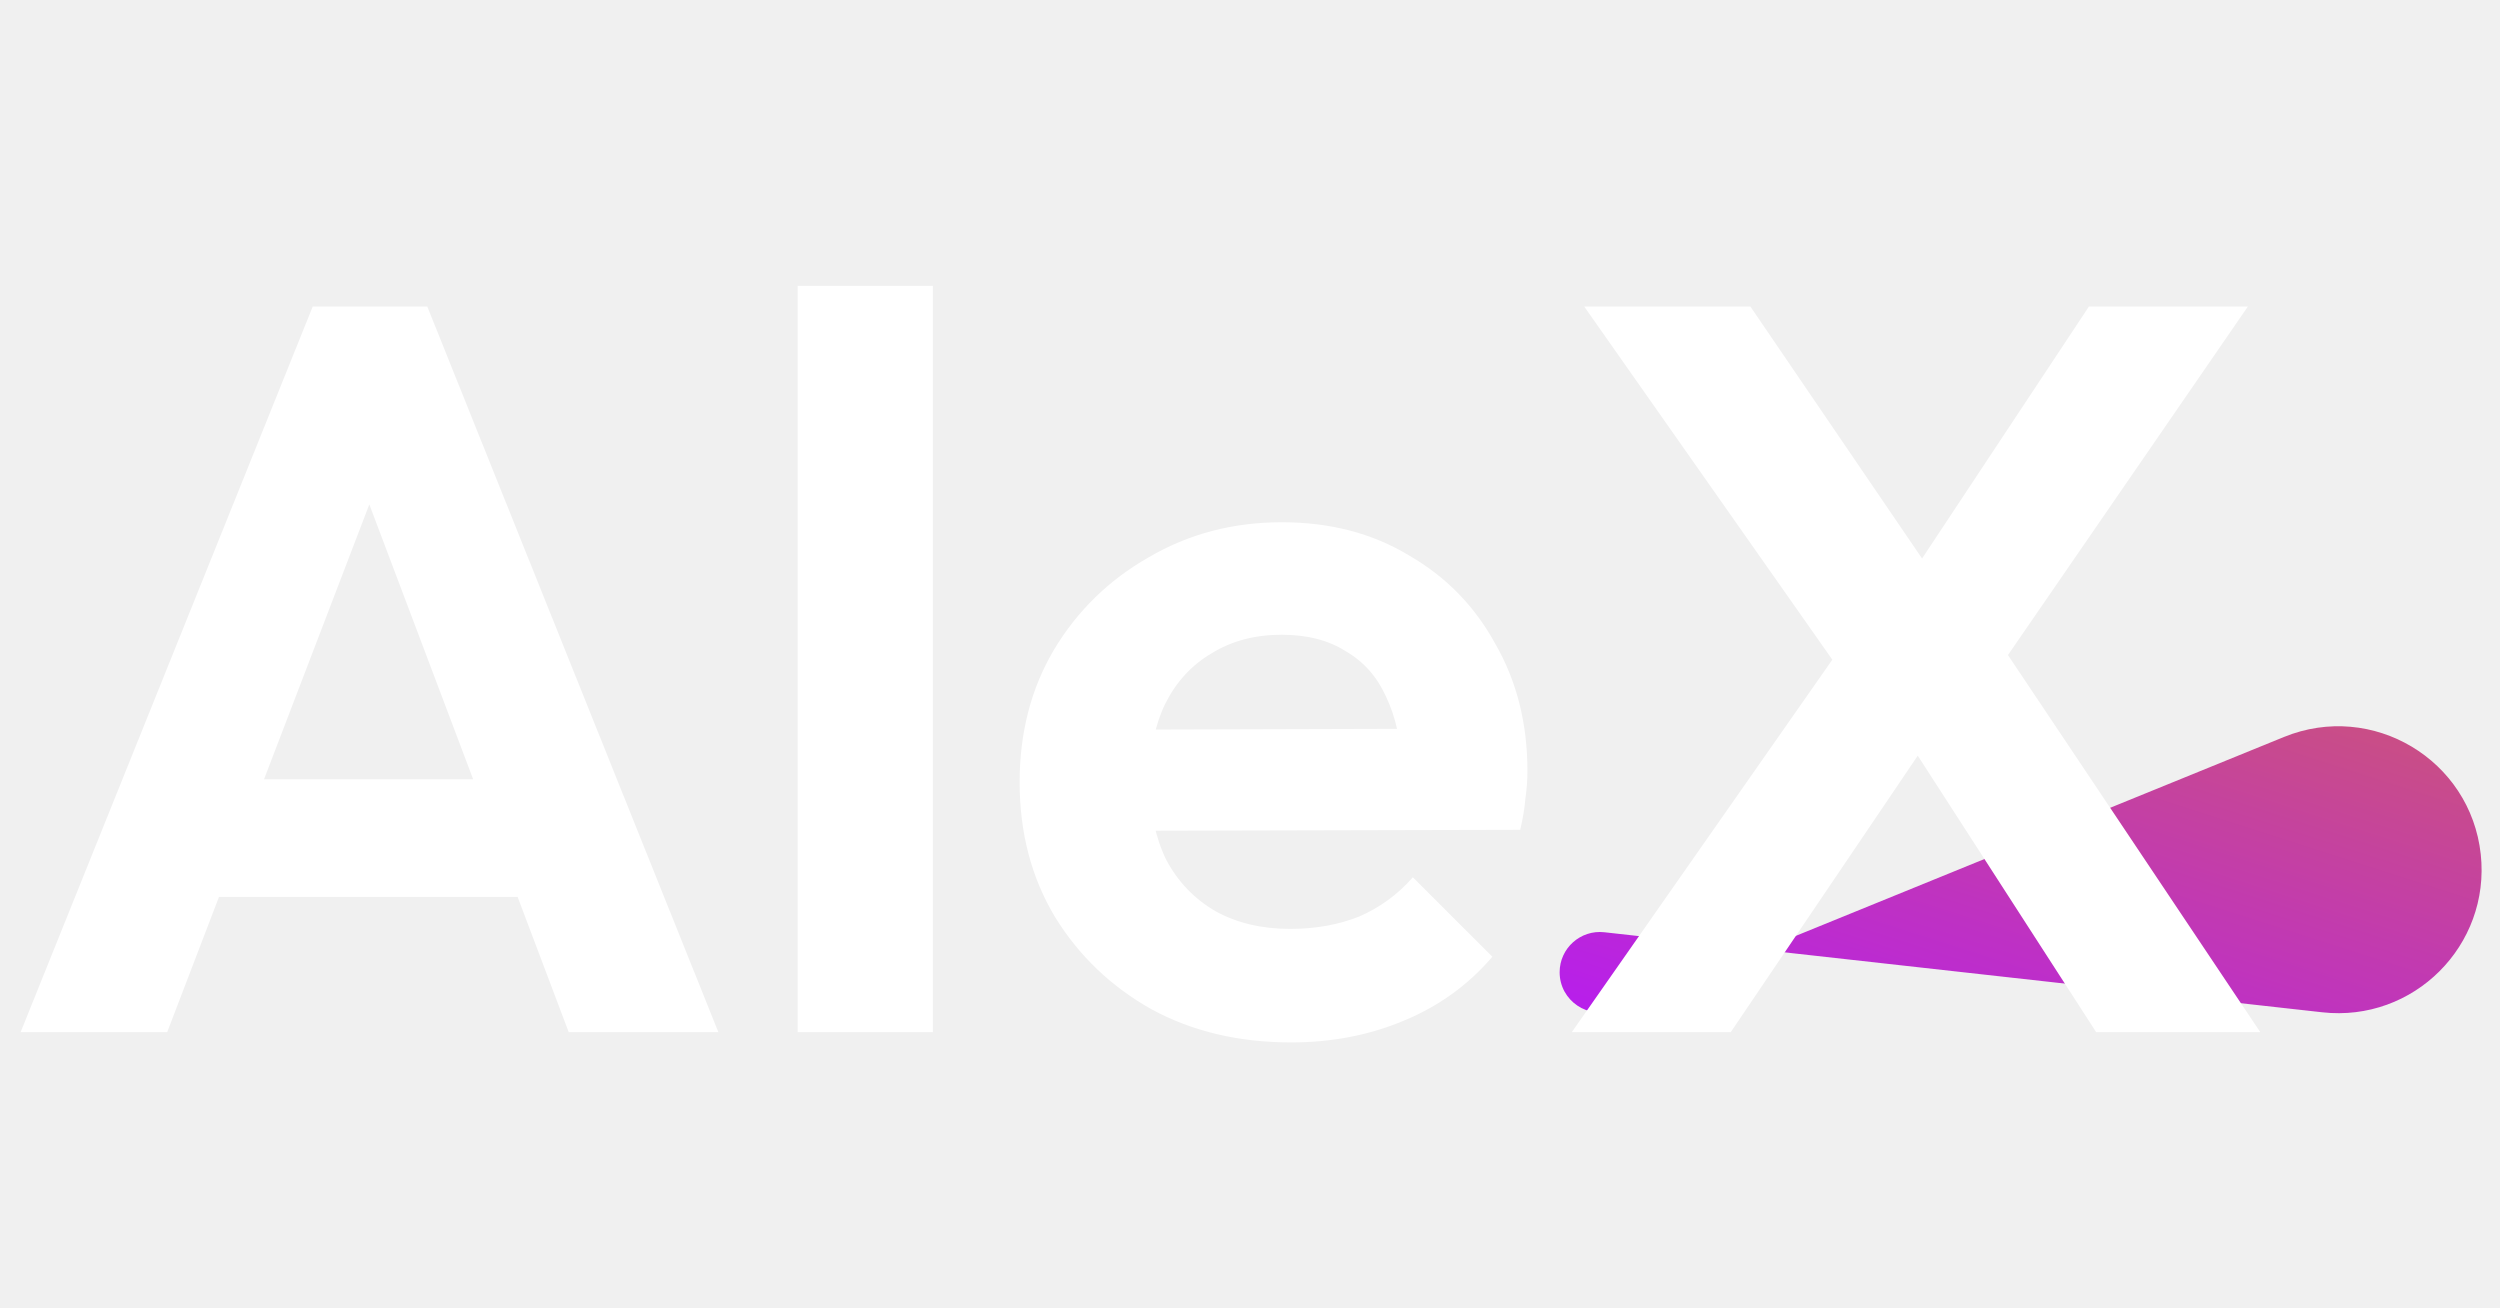
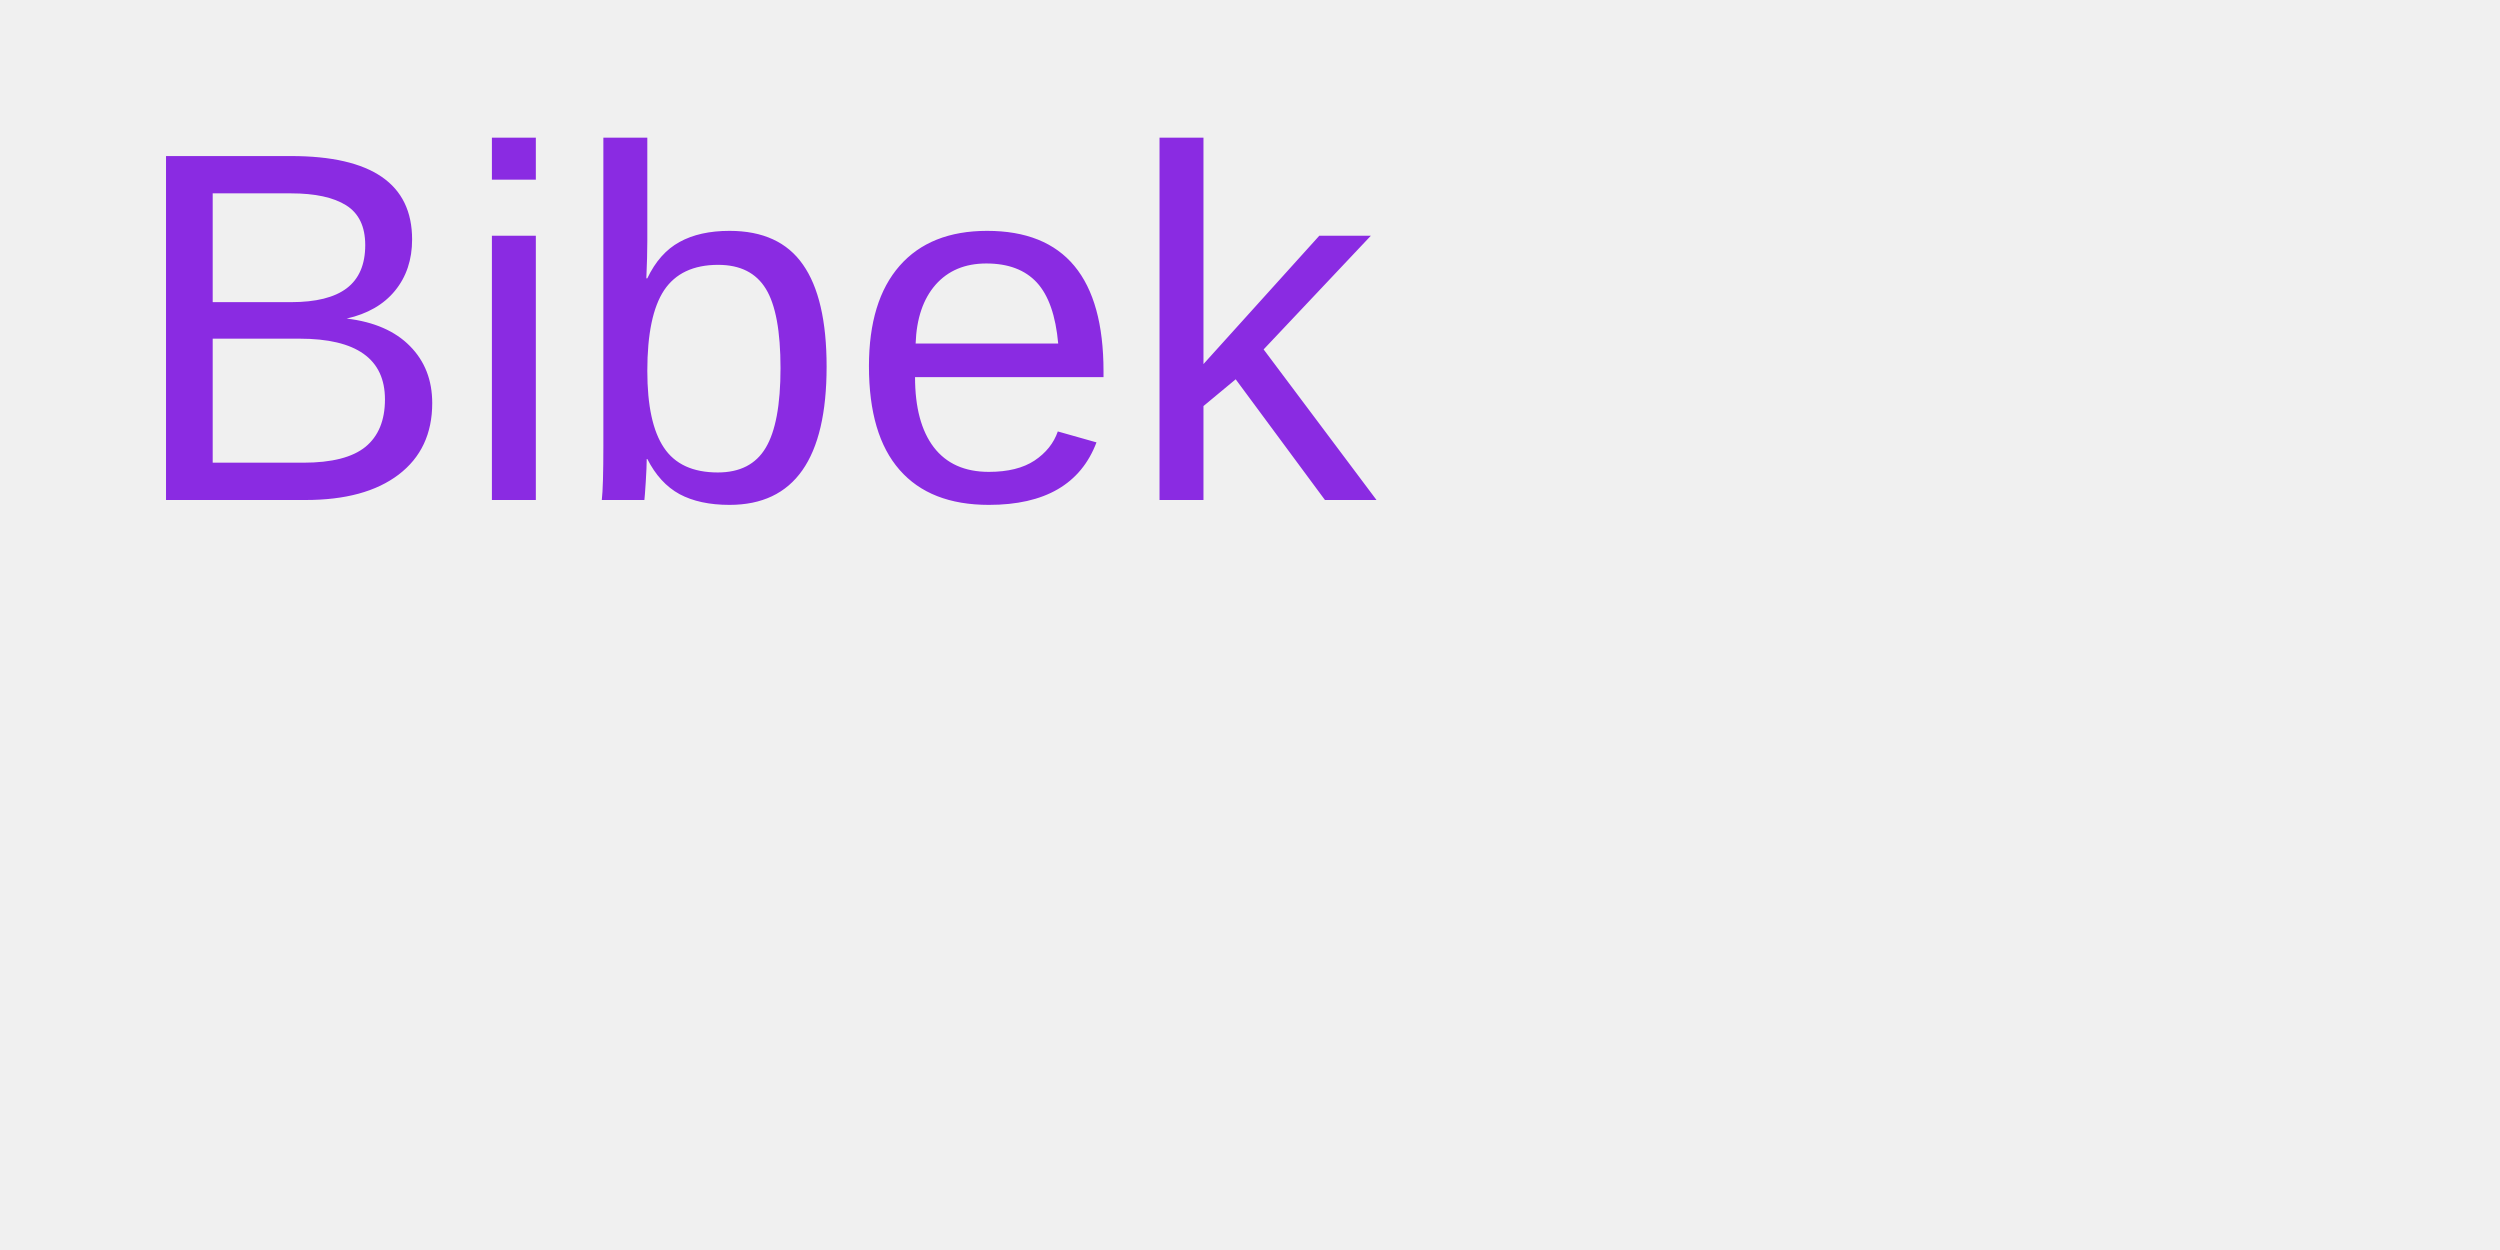
- <svg xmlns="http://www.w3.org/2000/svg" width="109" height="57" viewBox="0 0 109 57" fill="none">
-   <path d="M68 42.39C68 41.344 68.91 40.53 69.949 40.646L101.251 44.136C105.227 44.579 108.591 41.226 108.161 37.248C107.713 33.116 103.434 30.562 99.584 32.131L70.417 44.015C69.263 44.485 68 43.636 68 42.39Z" fill="url(#paint0_linear_2205_14)" />
-   <path d="M0.9 45L13.635 13.365H18.63L31.32 45H24.795L14.985 19.035H17.235L7.29 45H0.9ZM7.65 39.105V33.975H24.66V39.105H7.65ZM34.778 45V12.465H40.673V45H34.778ZM56.291 45.45C54.011 45.45 51.986 44.97 50.216 44.01C48.446 43.02 47.036 41.67 45.986 39.96C44.966 38.25 44.456 36.3 44.456 34.11C44.456 31.95 44.951 30.03 45.941 28.35C46.961 26.64 48.341 25.29 50.081 24.3C51.821 23.28 53.756 22.77 55.886 22.77C57.986 22.77 59.831 23.25 61.421 24.21C63.041 25.14 64.301 26.43 65.201 28.08C66.131 29.7 66.596 31.545 66.596 33.615C66.596 34.005 66.566 34.41 66.506 34.83C66.476 35.22 66.401 35.67 66.281 36.18L48.011 36.225V31.815L63.536 31.77L61.151 33.615C61.091 32.325 60.851 31.245 60.431 30.375C60.041 29.505 59.456 28.845 58.676 28.395C57.926 27.915 56.996 27.675 55.886 27.675C54.716 27.675 53.696 27.945 52.826 28.485C51.956 28.995 51.281 29.73 50.801 30.69C50.351 31.62 50.126 32.73 50.126 34.02C50.126 35.34 50.366 36.495 50.846 37.485C51.356 38.445 52.076 39.195 53.006 39.735C53.936 40.245 55.016 40.5 56.246 40.5C57.356 40.5 58.361 40.32 59.261 39.96C60.161 39.57 60.941 39 61.601 38.25L65.066 41.715C64.016 42.945 62.726 43.875 61.196 44.505C59.696 45.135 58.061 45.45 56.291 45.45ZM91.392 45L82.302 30.915H81.402L69.072 13.365H76.317L85.362 26.64H86.262L98.547 45H91.392ZM68.532 45L80.367 28.08L84.867 31.095L75.462 45H68.532ZM86.577 29.97L82.077 26.955L91.077 13.365H98.007L86.577 29.97Z" fill="white" />
-   <defs>
-     <linearGradient id="paint0_linear_2205_14" x1="219.1" y1="39.998" x2="202.599" y2="91.404" gradientUnits="userSpaceOnUse">
-       <stop stop-color="#DF8908" />
-       <stop offset="1" stop-color="#B415FF" />
-     </linearGradient>
-   </defs>
+ <svg xmlns="http://www.w3.org/2000/svg" width="200" height="100">
+   <text x="10" y="40" font-family="Arial" font-size="40" fill="#8A2BE2">Bibek</text>
</svg>
